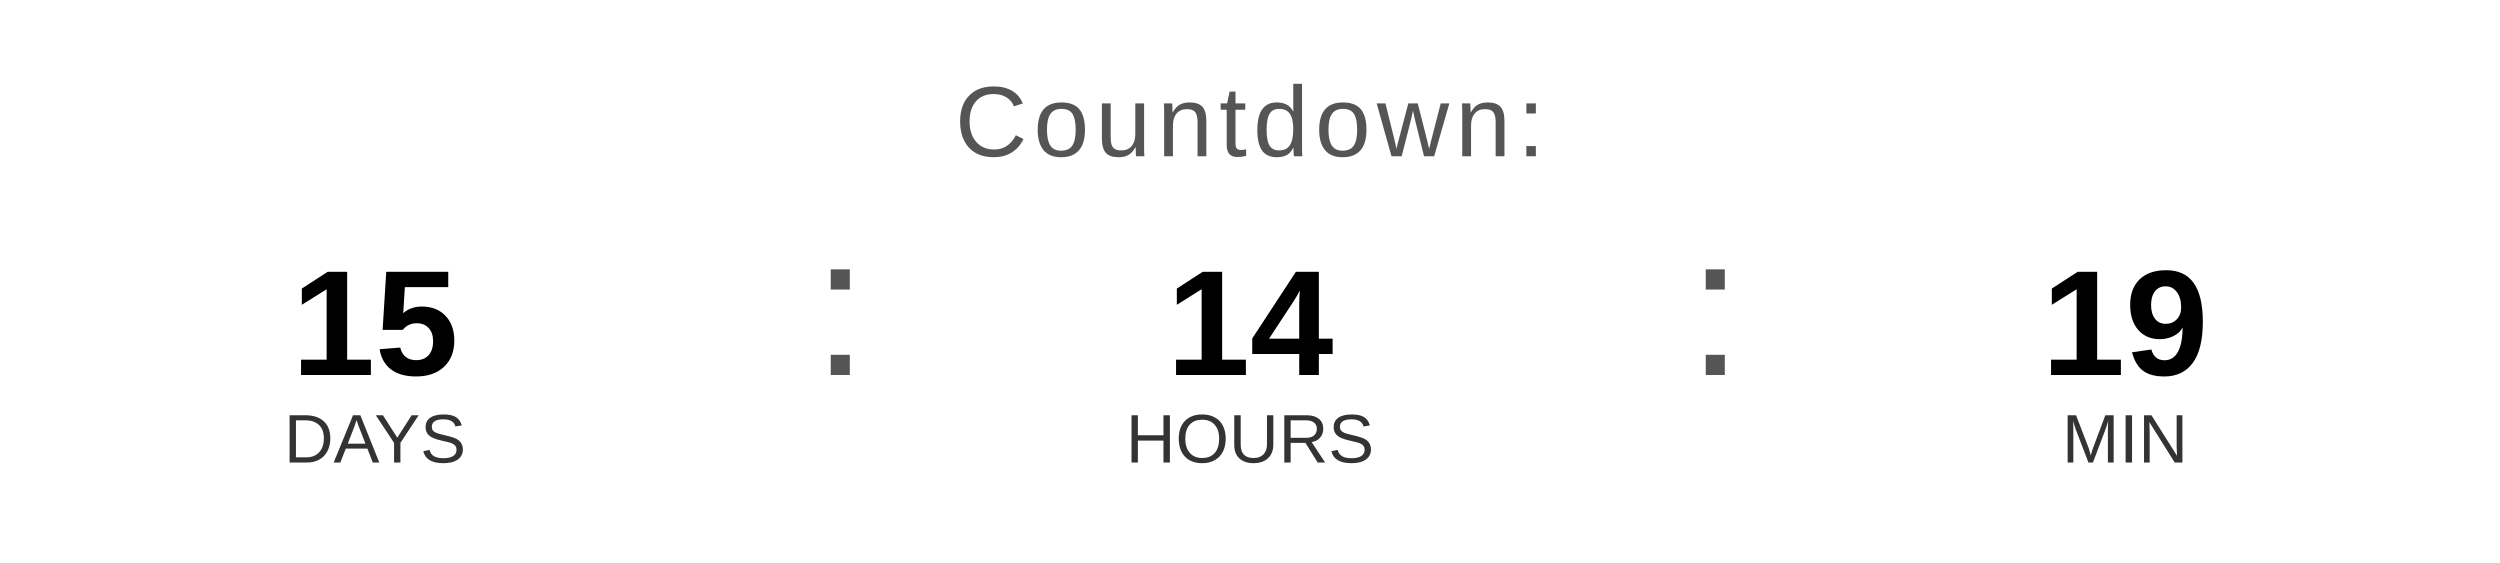
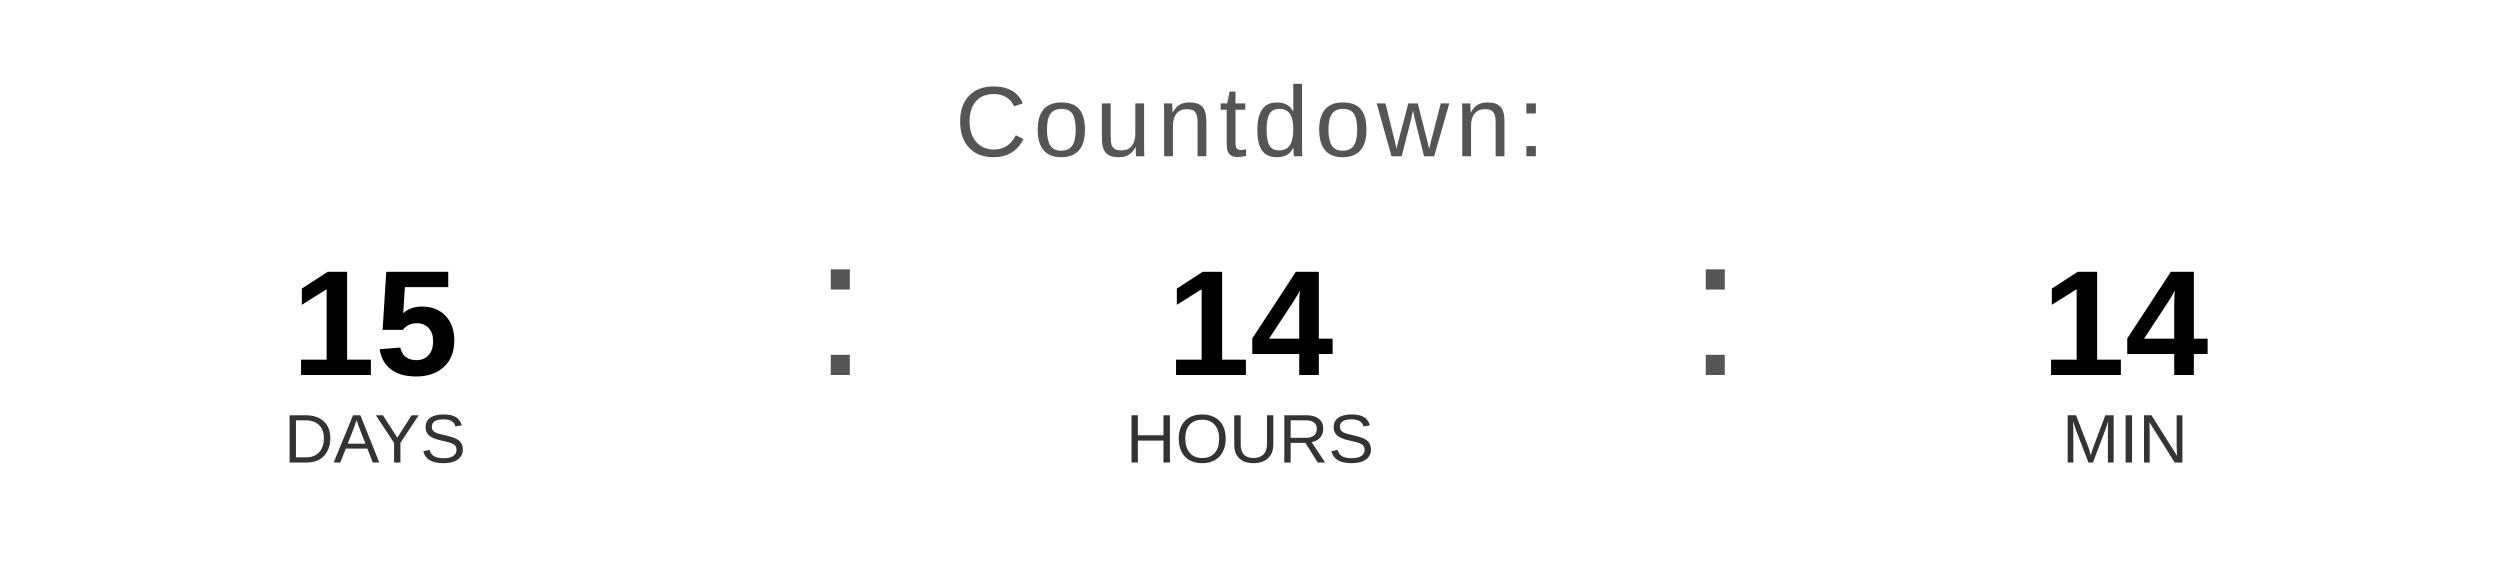
<svg xmlns="http://www.w3.org/2000/svg" width="400" height="90" viewBox="0 0 400 90">
  <text x="200" y="25" font-family="Arial, Helvetica, sans-serif" font-size="16" fill="#555555" text-anchor="middle" letter-spacing="1">
    Countdown:
  </text>
  <text x="60" y="60" font-family="Arial, Helvetica, sans-serif" font-size="24" font-weight="bold" fill="#000000" text-anchor="middle">15</text>
  <text x="60" y="74" font-family="Arial, Helvetica, sans-serif" font-size="11" fill="#333333" text-anchor="middle">DAYS</text>
  <text x="130" y="60" font-family="Arial, sans-serif" font-size="32" fill="#555555">:</text>
  <text x="200" y="60" font-family="Arial, Helvetica, sans-serif" font-size="24" font-weight="bold" fill="#000000" text-anchor="middle">14</text>
  <text x="200" y="74" font-family="Arial, Helvetica, sans-serif" font-size="11" fill="#333333" text-anchor="middle">HOURS</text>
  <text x="270" y="60" font-family="Arial, sans-serif" font-size="32" fill="#555555">:</text>
-   <text x="340" y="60" font-family="Arial, Helvetica, sans-serif" font-size="24" font-weight="bold" fill="#000000" text-anchor="middle">19</text>
+   <text x="340" y="60" font-family="Arial, Helvetica, sans-serif" font-size="24" font-weight="bold" fill="#000000" text-anchor="middle">14</text>
  <text x="340" y="74" font-family="Arial, Helvetica, sans-serif" font-size="11" fill="#333333" text-anchor="middle">MIN</text>
</svg>
